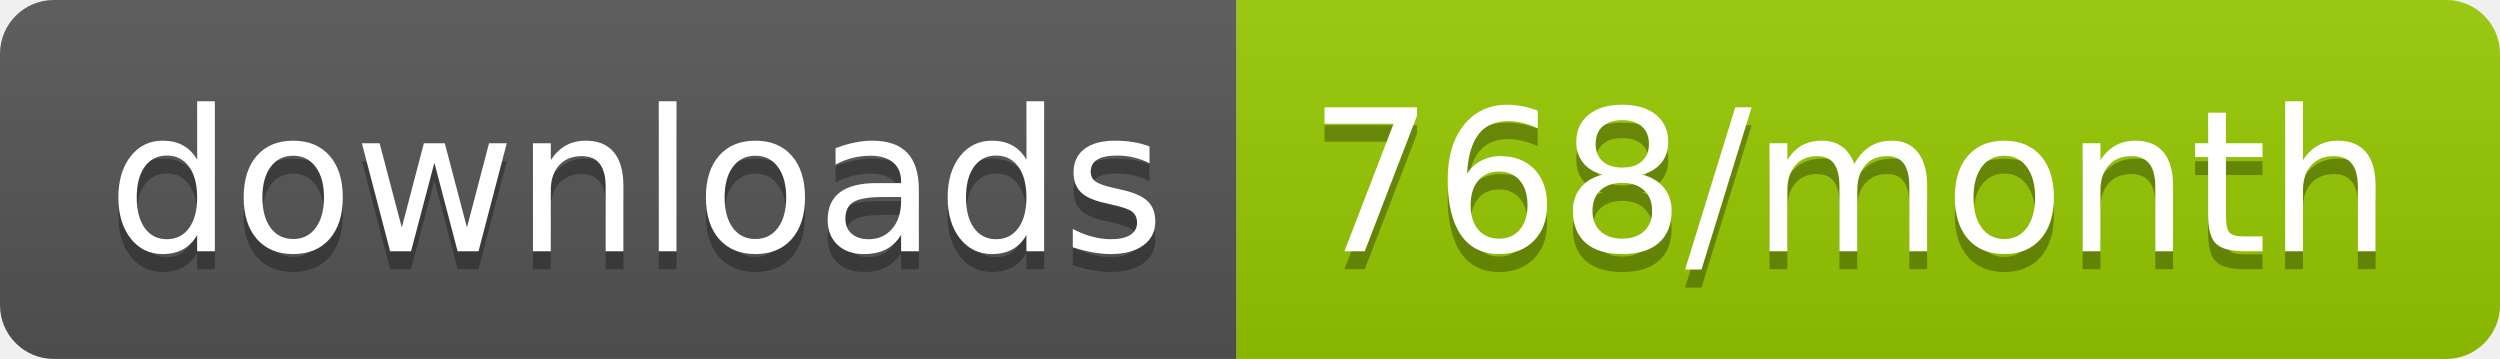
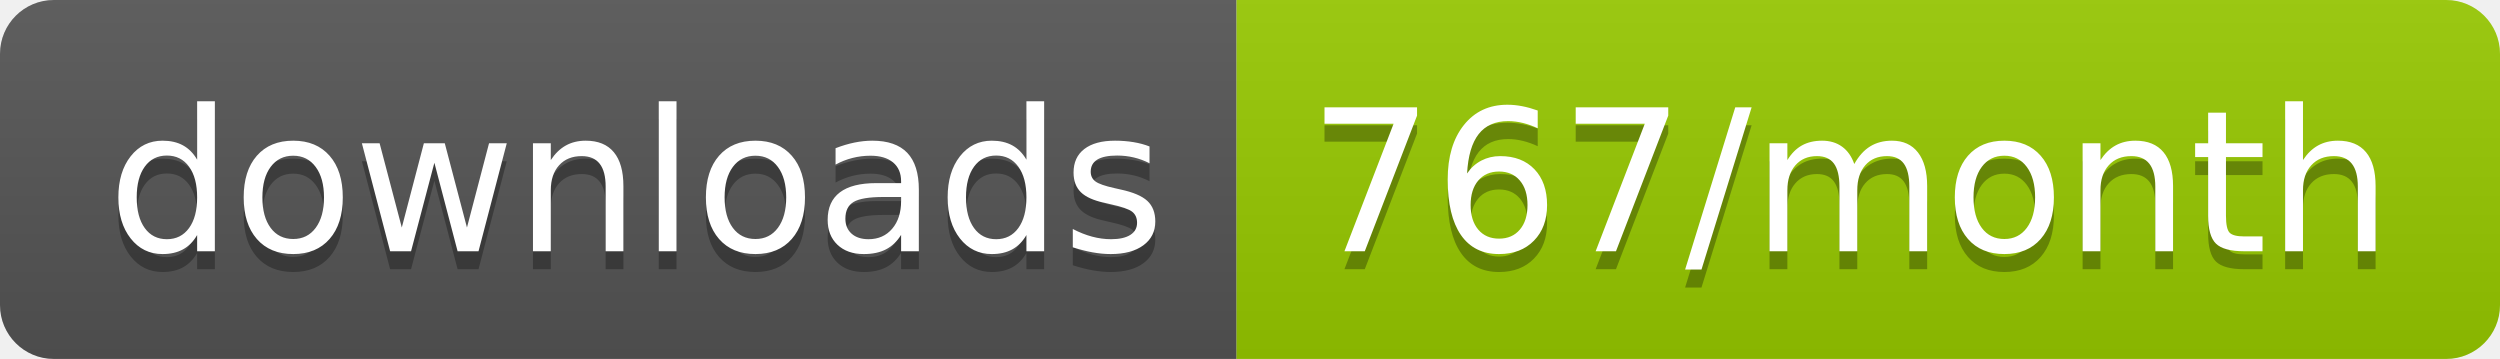
<svg xmlns="http://www.w3.org/2000/svg" width="139.3" height="20">
  <linearGradient id="smooth" x2="0" y2="100%">
    <stop offset="0" stop-color="#bbb" stop-opacity=".1" />
    <stop offset="1" stop-opacity=".1" />
  </linearGradient>
  <clipPath id="round">
    <rect width="139.3" height="20" rx="3" fill="#fff" />
  </clipPath>
  <g clip-path="url(#round)">
    <rect width="68.9" height="20" fill="#555" />
    <rect x="68.9" width="70.4" height="20" fill="#97CA00" />
    <rect width="139.3" height="20" fill="url(#smooth)" />
  </g>
  <g fill="#fff" text-anchor="middle" font-family="DejaVu Sans,Verdana,Geneva,sans-serif" font-size="110">
    <text x="354.5" y="150" fill="#010101" fill-opacity=".3" transform="scale(0.1)" textLength="589.0" lengthAdjust="spacing">downloads</text>
    <text x="354.5" y="140" transform="scale(0.1)" textLength="589.0" lengthAdjust="spacing">downloads</text>
-     <text x="1031.0" y="150" fill="#010101" fill-opacity=".3" transform="scale(0.1)" textLength="604.0" lengthAdjust="spacing">768/month</text>
-     <text x="1031.0" y="140" transform="scale(0.1)" textLength="604.0" lengthAdjust="spacing">768/month</text>
+     <text x="1031.0" y="150" fill="#010101" fill-opacity=".3" transform="scale(0.1)" textLength="604.0" lengthAdjust="spacing">767/month</text>
+     <text x="1031.0" y="140" transform="scale(0.1)" textLength="604.0" lengthAdjust="spacing">767/month</text>
  </g>
</svg>
